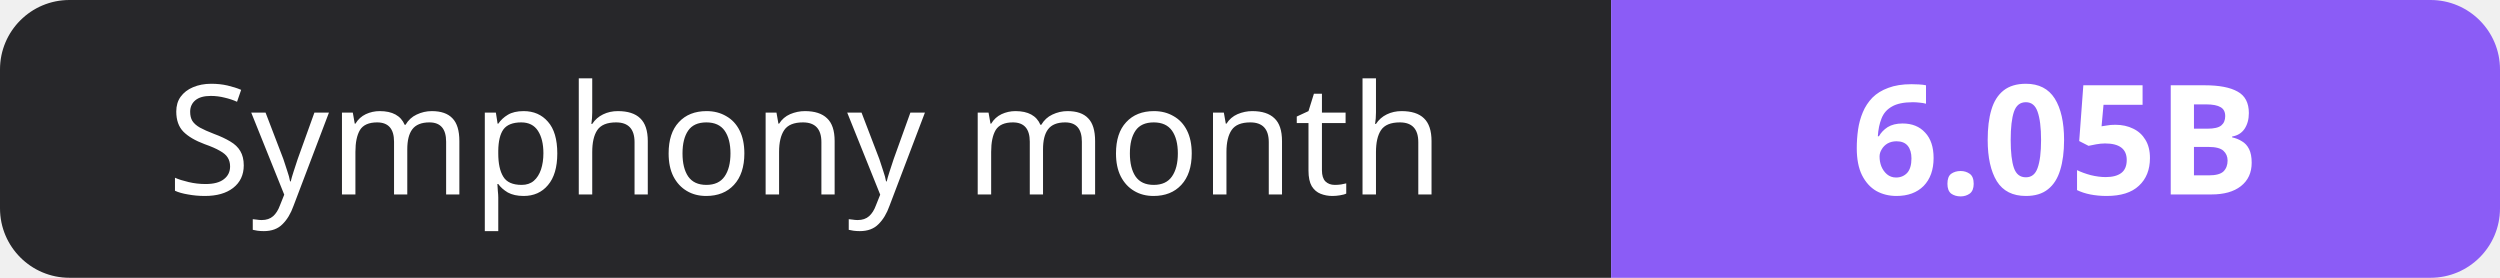
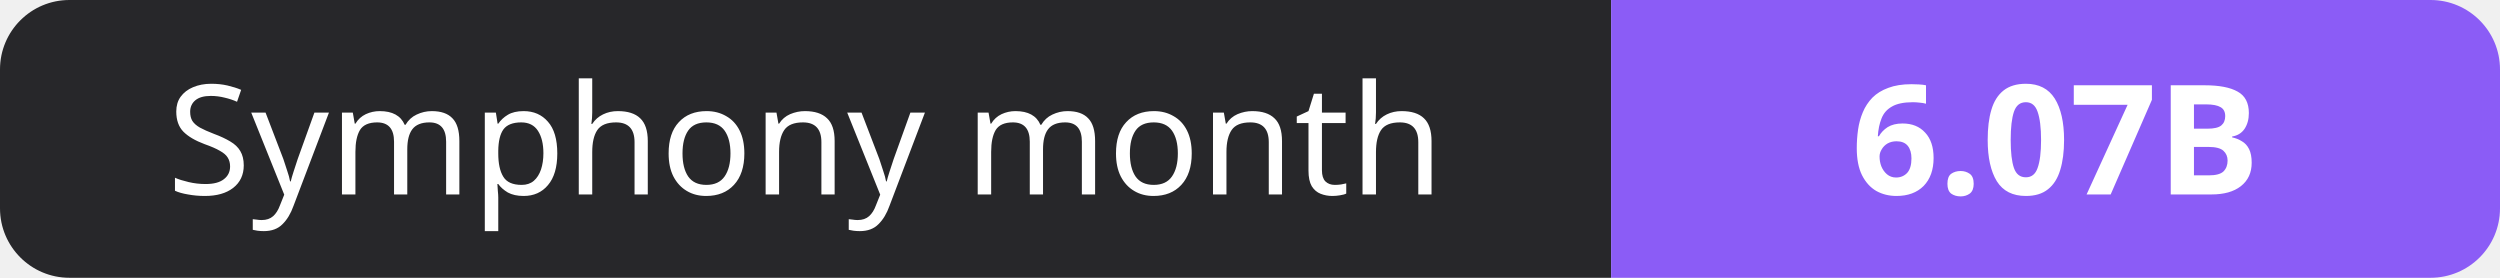
- <svg xmlns="http://www.w3.org/2000/svg" width="180" height="20" role="img" aria-label="Symphony month: 6.05B">
+ <svg xmlns="http://www.w3.org/2000/svg" width="180" height="20" role="img" aria-label="Symphony month: 6.07B">
  <clipPath id="r">
    <rect width="180" height="20" rx="5" fill="#fff" />
  </clipPath>
  <g clip-path="url(#r)">
    <rect width="116" height="20" fill="#27272a" />
    <rect x="116" width="64" height="20" fill="#8b5cf6" />
  </g>
  <g fill="#fff" text-anchor="middle" font-family="Verdana,Geneva,sans-serif" font-size="11">
    <text x="58.0" y="14">Symphony month</text>
-     <text x="148.0" y="14" font-weight="700">6.05B</text>
+     <text x="148.0" y="14" font-weight="700">6.07B</text>
  </g>
</svg>
